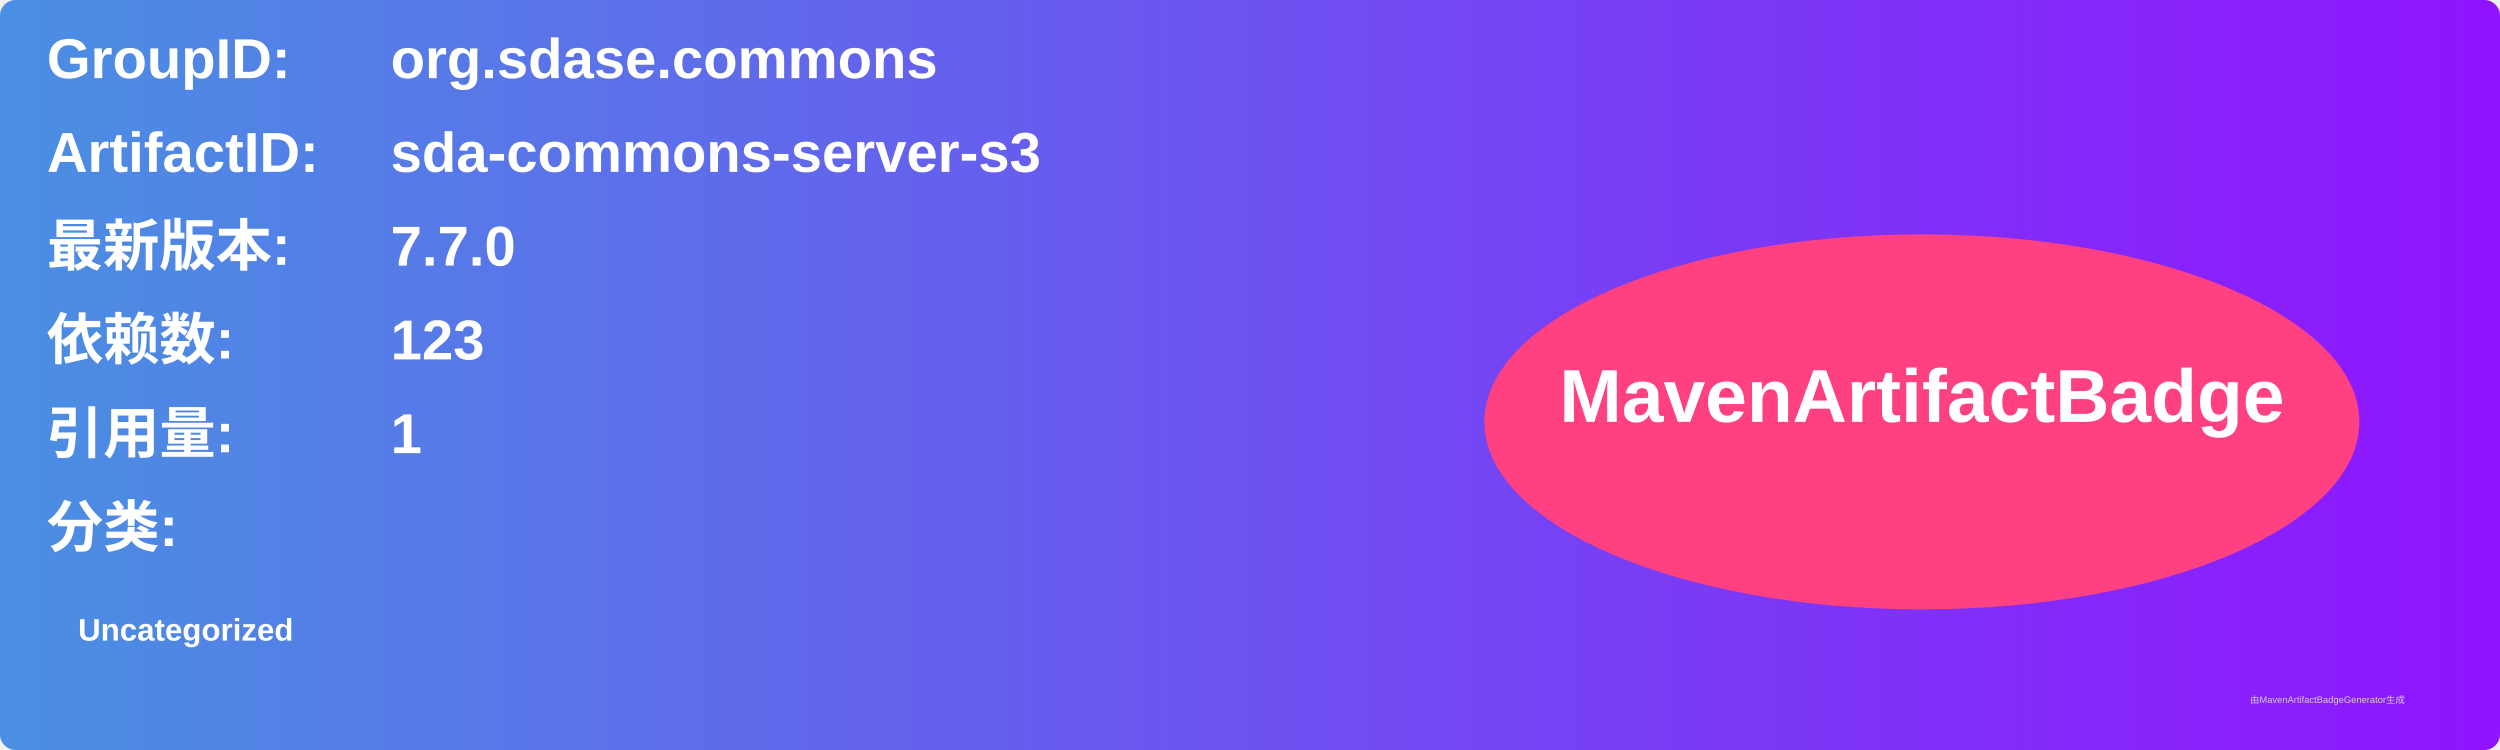
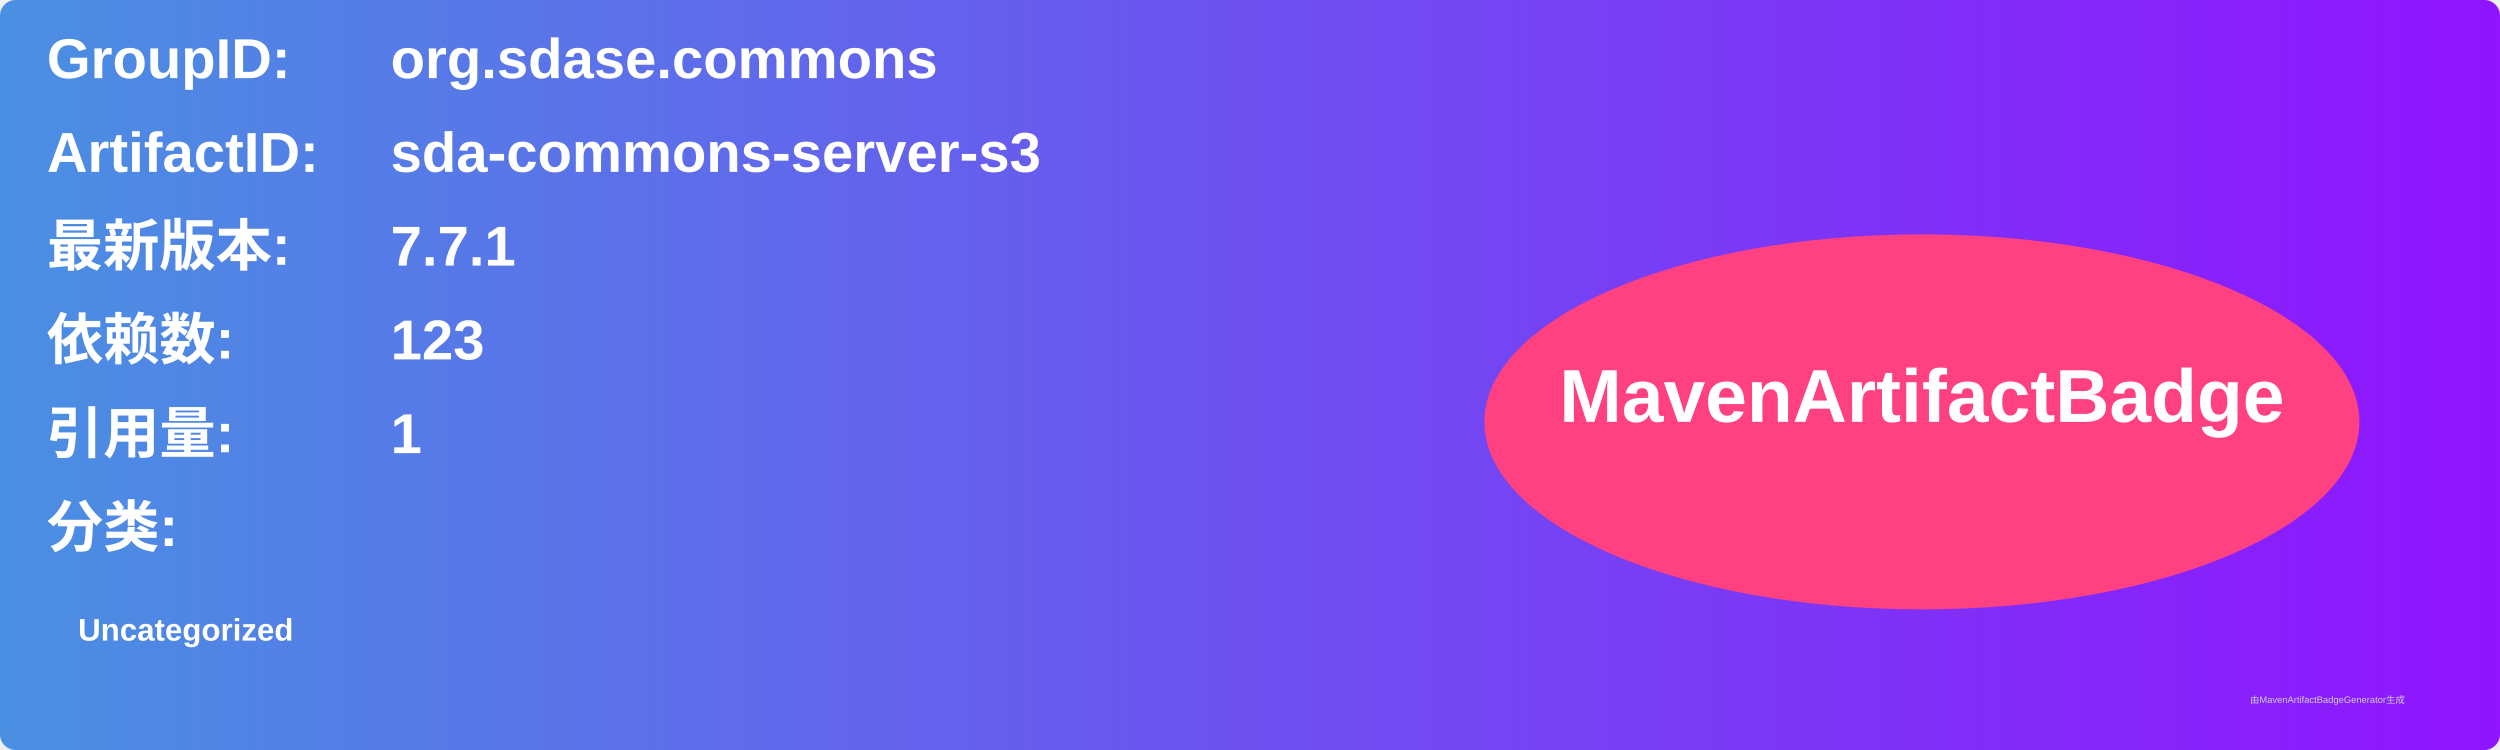
<svg xmlns="http://www.w3.org/2000/svg" width="800" height="240" viewBox="0 0 800 240">
  <linearGradient id="grad" x1="0%" y1="0%" x2="100%" y2="0%">
    <stop offset="0%" stop-color="#4a90e2" />
    <stop offset="100%" stop-color="#9013fe" />
  </linearGradient>
  <rect width="100%" height="100%" rx="5" ry="5" fill="url(#grad)" />
  <g transform="translate(15, 15)">
    <text x="0" y="10" font-family="Arial" font-size="18" fill="white" font-weight="bold" width="260">GroupID:</text>
    <text x="110" y="10" font-family="Arial" font-size="18" fill="white" font-weight="bold" width="460">org.sdase.commons</text>
    <text x="0" y="40" font-family="Arial" font-size="18" fill="white" font-weight="bold" width="260">ArtifactID:</text>
    <text x="110" y="40" font-family="Arial" font-size="18" fill="white" font-weight="bold" width="460">sda-commons-server-s3</text>
    <text x="0" y="70" font-family="Arial" font-size="18" fill="white" font-weight="bold">最新版本:</text>
    <text x="110" y="70" font-family="Arial" font-size="18" fill="white" font-weight="bold">
-       <tspan font-weight="bold">7.7.0</tspan>
+       <tspan font-weight="bold">7.7.1</tspan>
    </text>
    <text x="0" y="100" font-family="Arial" font-size="18" fill="white" font-weight="bold">依赖数: </text>
    <text x="110" y="100" font-family="Arial" font-size="18" fill="white">
      <tspan font-weight="bold">123</tspan>
    </text>
    <text x="0" y="130" font-family="Arial" font-size="18" fill="white" font-weight="bold">引用量: </text>
    <text x="110" y="130" font-family="Arial" font-size="18" fill="white">
      <tspan font-weight="bold">1</tspan>
    </text>
    <text x="0" y="160" font-family="Arial" font-size="18" fill="white" font-weight="bold">分类:</text>
    <text x="10" y="190" font-family="Arial" font-size="10" fill="white">
      <tspan font-weight="bold">Uncategorized</tspan>
    </text>
    <ellipse cx="600" cy="120" rx="140" ry="60" fill="#ff4081" />
    <text x="600" y="120" text-anchor="middle" font-family="Arial" font-size="24" fill="white" font-weight="bold">MavenArtifactBadge</text>
  </g>
  <text x="720" y="225" font-family="Arial" font-size="3" fill="#d0d0d0">由MavenArtifactBadgeGenerator生成</text>
</svg>
